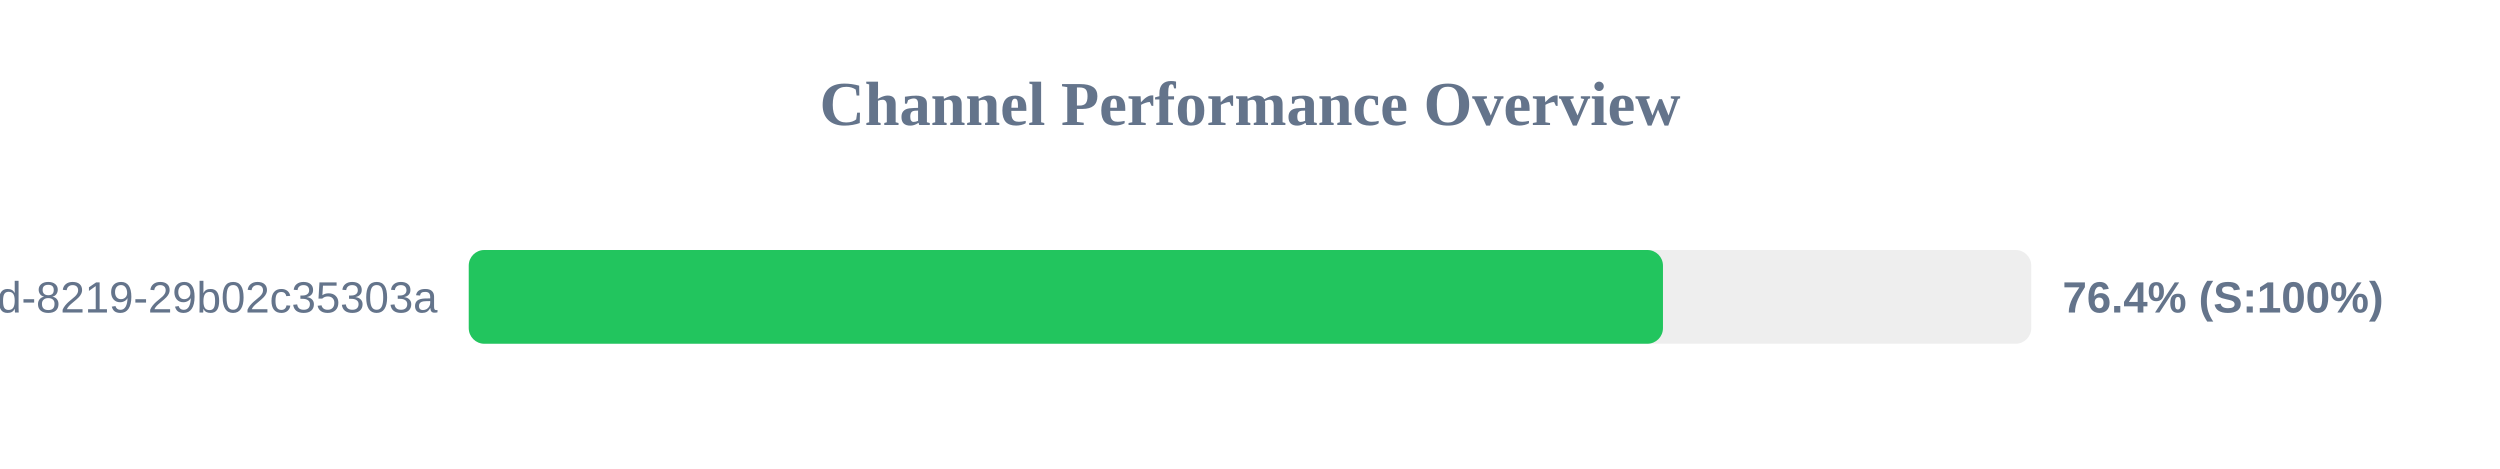
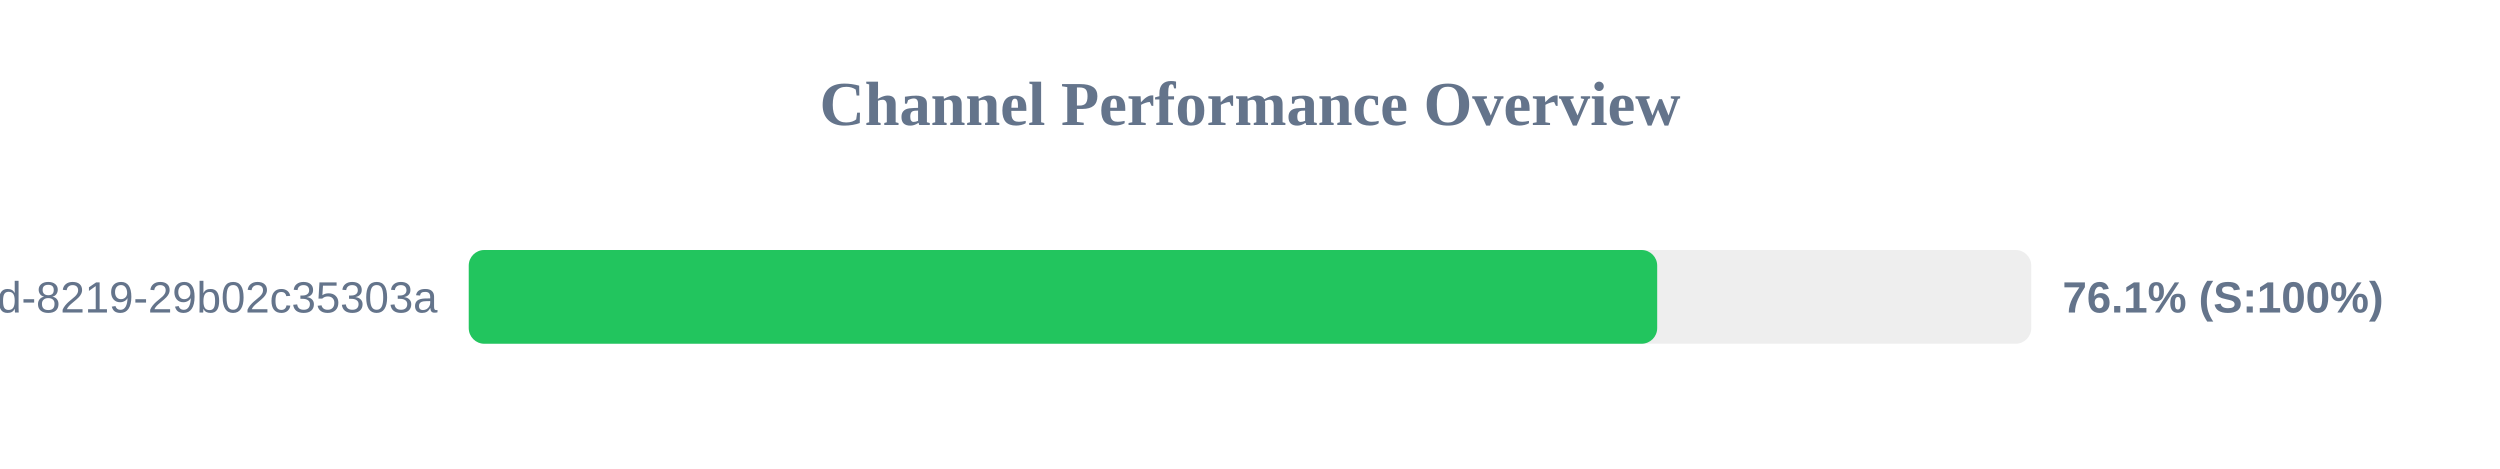
<svg xmlns="http://www.w3.org/2000/svg" width="800" height="150" version="1.1">
  <style>
        .row { font: 14px Arial; fill: #64748b; }
        .score { font: bold 14px Arial; fill: #64748b; }
    </style>
  <text x="400" y="40" text-anchor="middle" font-size="20px" font-weight="bold" fill="#64748b">Channel Performance Overview</text>
  <rect x="150" y="80" width="500" height="30" fill="#eee" rx="5" />
-   <rect x="150" y="80" width="382.15" height="30" fill="#22c55e" rx="5" />
+   <rect x="150" y="80" width="380.3" height="30" fill="#22c55e" rx="5" />
  <text x="140" y="100" text-anchor="end" class="row">?uuid=5eaa121d-4362-444d-8219-29b02c35303a</text>
-   <text x="660" y="100" text-anchor="start" class="score">76.4% (S:100%)</text>
+   <text x="660" y="100" text-anchor="start" class="score">76.1% (S:100%)</text>
</svg>
